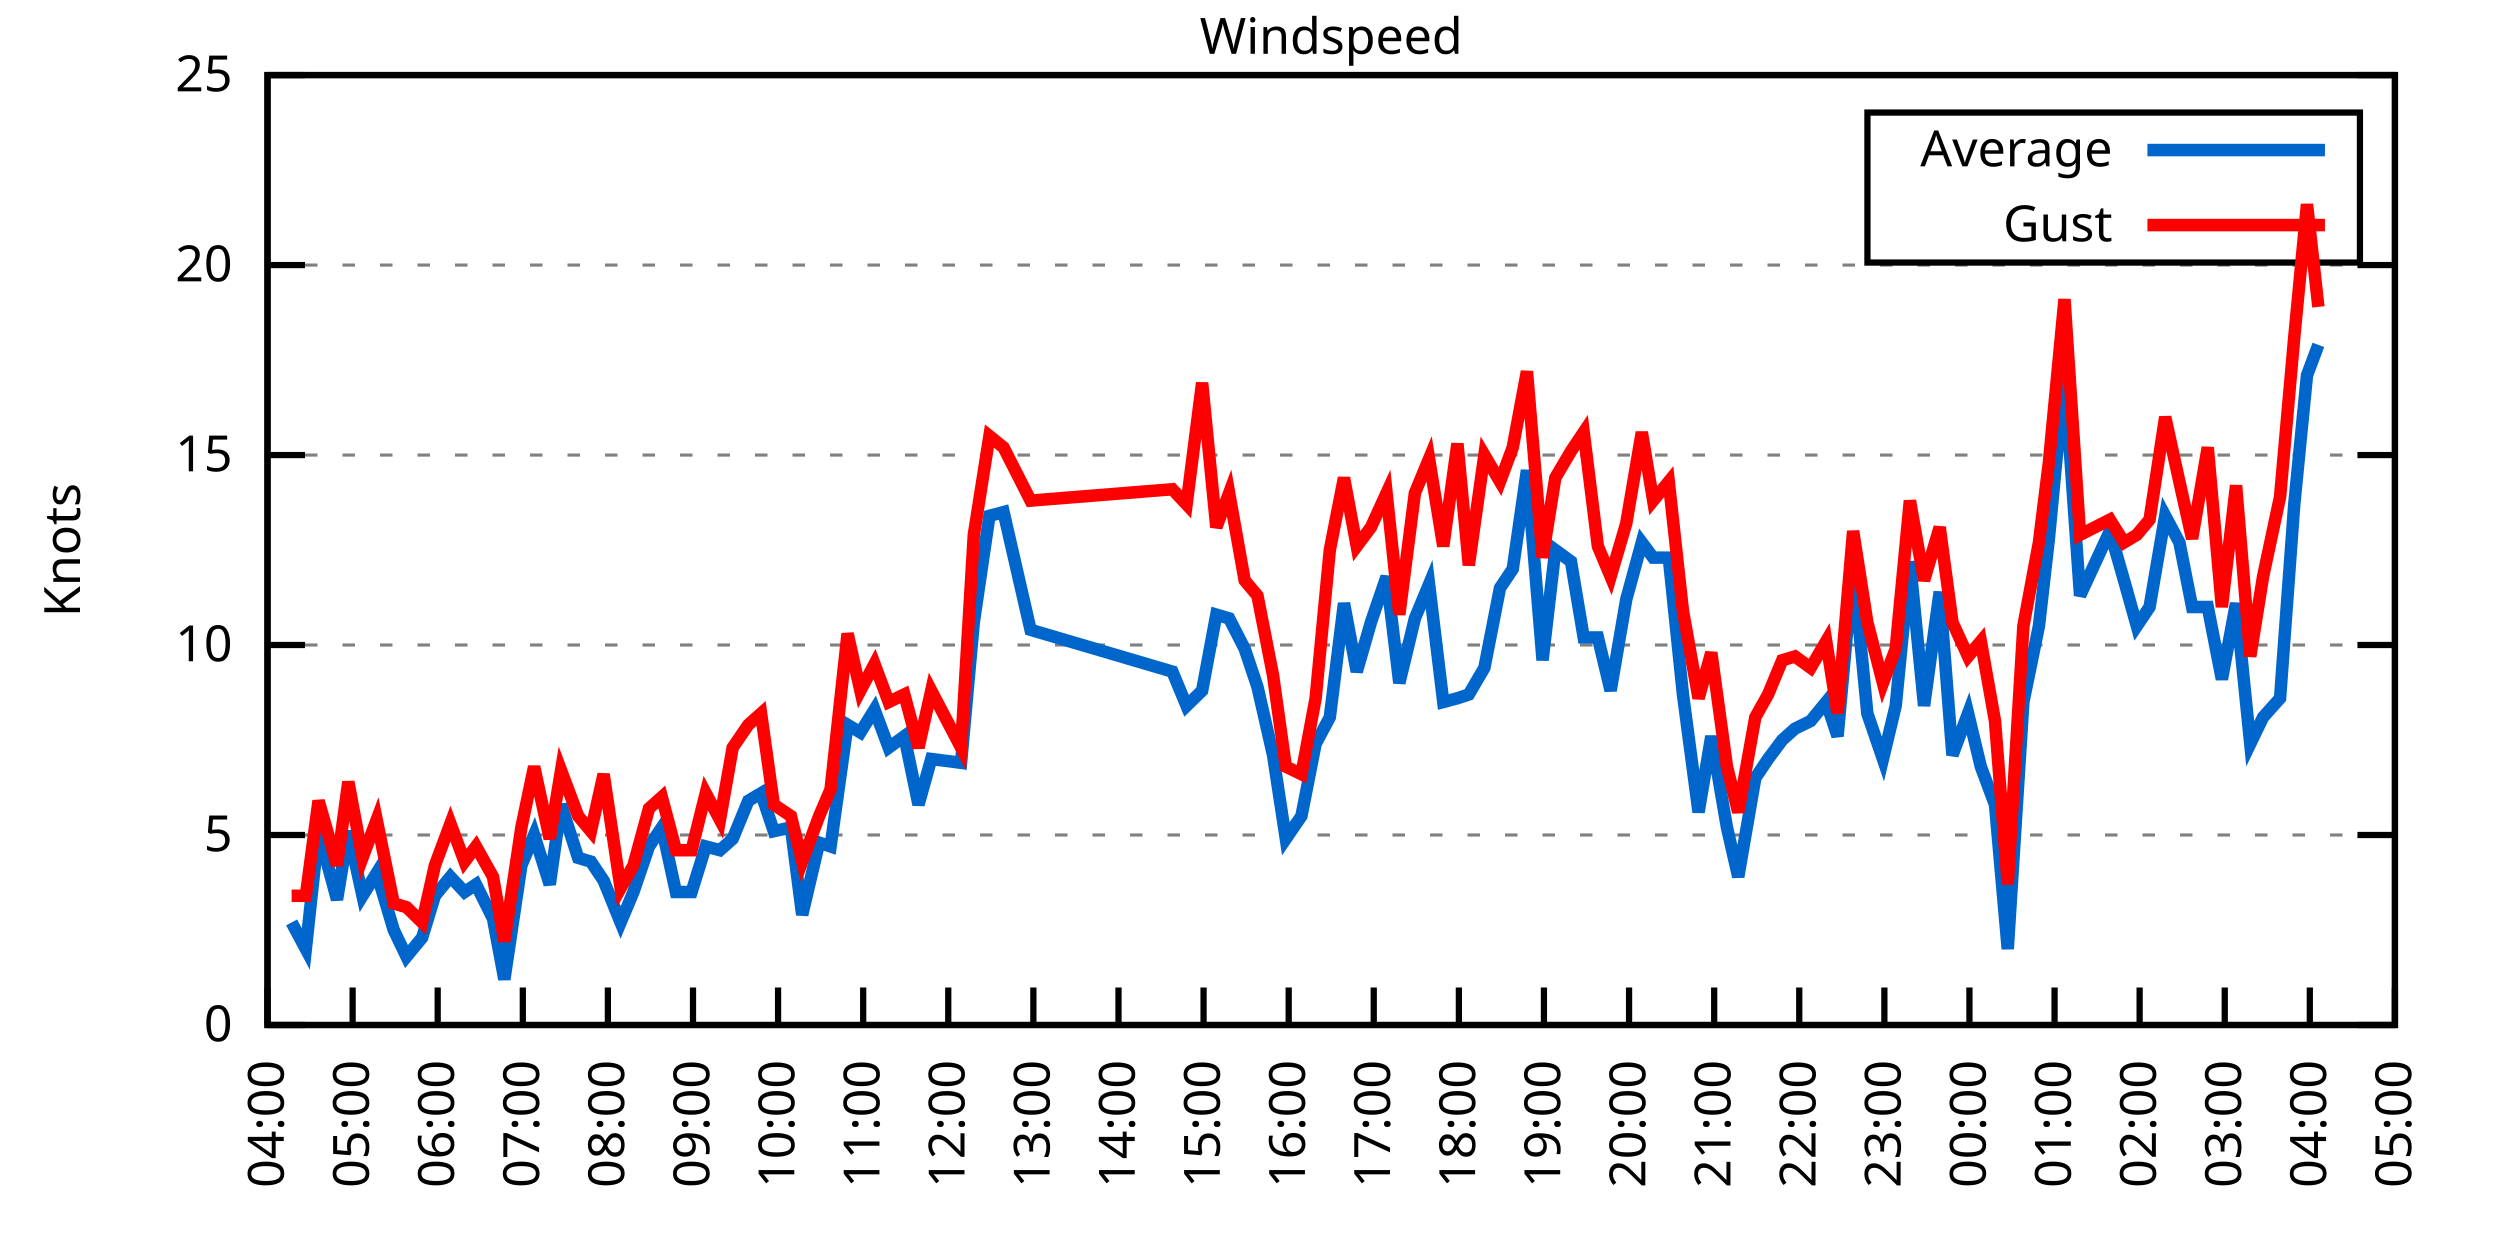
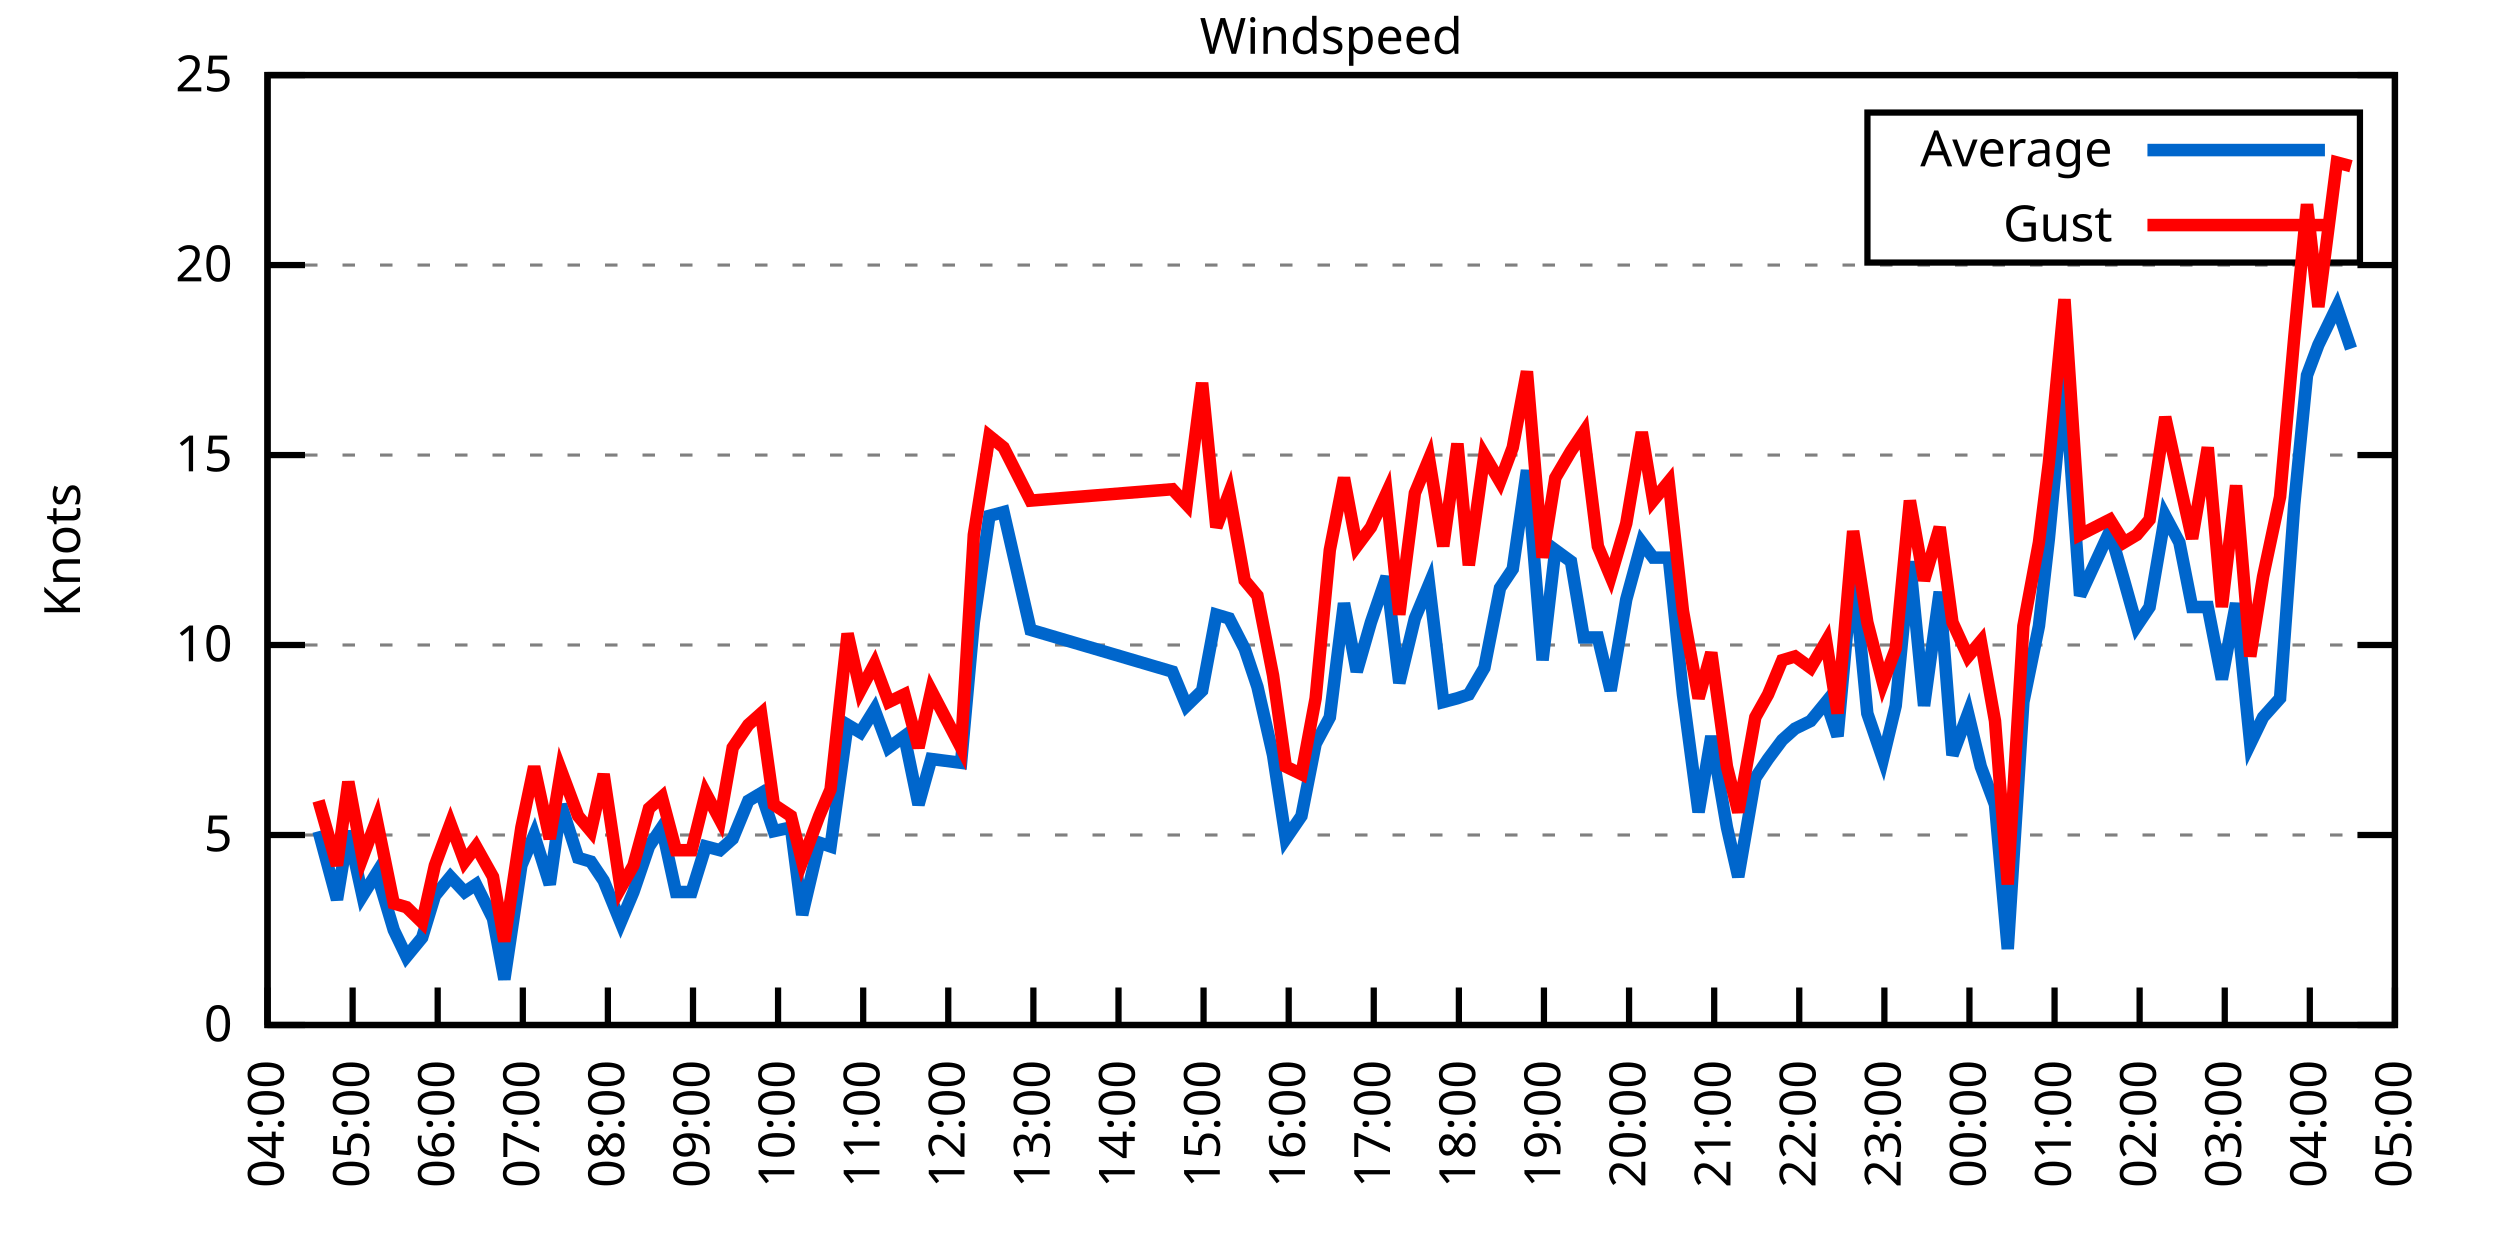
<svg xmlns="http://www.w3.org/2000/svg" xmlns:xlink="http://www.w3.org/1999/xlink" width="400" height="200" viewBox="0 0 400 200">
  <g id="gnuplot_canvas">
    <rect x="0" y="0" width="400" height="200" fill="none" />
    <defs>
      <circle id="gpDot" r="0.5" stroke-width="0.5" stroke="currentColor" />
      <path id="gpPt0" stroke-width="0.333" stroke="currentColor" d="M-1,0 h2 M0,-1 v2" />
      <path id="gpPt1" stroke-width="0.333" stroke="currentColor" d="M-1,-1 L1,1 M1,-1 L-1,1" />
      <path id="gpPt2" stroke-width="0.333" stroke="currentColor" d="M-1,0 L1,0 M0,-1 L0,1 M-1,-1 L1,1 M-1,1 L1,-1" />
      <rect id="gpPt3" stroke-width="0.333" stroke="currentColor" x="-1" y="-1" width="2" height="2" />
      <rect id="gpPt4" stroke-width="0.333" stroke="currentColor" fill="currentColor" x="-1" y="-1" width="2" height="2" />
      <circle id="gpPt5" stroke-width="0.333" stroke="currentColor" cx="0" cy="0" r="1" />
      <use xlink:href="#gpPt5" id="gpPt6" fill="currentColor" stroke="none" />
      <path id="gpPt7" stroke-width="0.333" stroke="currentColor" d="M0,-1.33 L-1.33,0.67 L1.33,0.67 z" />
      <use xlink:href="#gpPt7" id="gpPt8" fill="currentColor" stroke="none" />
      <use xlink:href="#gpPt7" id="gpPt9" stroke="currentColor" transform="rotate(180)" />
      <use xlink:href="#gpPt9" id="gpPt10" fill="currentColor" stroke="none" />
      <use xlink:href="#gpPt3" id="gpPt11" stroke="currentColor" transform="rotate(45)" />
      <use xlink:href="#gpPt11" id="gpPt12" fill="currentColor" stroke="none" />
      <path id="gpPt13" stroke-width="0.333" stroke="currentColor" d="M0,1.330 L1.265,0.411 L0.782,-1.067 L-0.782,-1.076 L-1.265,0.411 z" />
      <use xlink:href="#gpPt13" id="gpPt14" fill="currentColor" stroke="none" />
      <filter id="textbox" filterUnits="objectBoundingBox" x="0" y="0" height="1" width="1">
        <feFlood flood-color="white" flood-opacity="1" result="bgnd" />
        <feComposite in="SourceGraphic" in2="bgnd" operator="atop" />
      </filter>
      <filter id="greybox" filterUnits="objectBoundingBox" x="0" y="0" height="1" width="1">
        <feFlood flood-color="lightgrey" flood-opacity="1" result="grey" />
        <feComposite in="SourceGraphic" in2="grey" operator="atop" />
      </filter>
    </defs>
    <g fill="none" color="white" stroke="currentColor" stroke-width="1.00" stroke-linecap="butt" stroke-linejoin="miter">
</g>
    <g fill="none" color="black" stroke="currentColor" stroke-width="1.00" stroke-linecap="butt" stroke-linejoin="miter">
      <g stroke="none" shape-rendering="crispEdges">
        <polygon fill="rgb(255, 255, 255)" points="42.80,164.00 383.18,164.00 383.18,12.02 42.80,12.02 " />
      </g>
    </g>
    <g fill="none" color="black" stroke="currentColor" stroke-width="1.00" stroke-linecap="butt" stroke-linejoin="miter">
</g>
    <g fill="none" color="black" stroke="black" stroke-width="0.50" stroke-linecap="butt" stroke-linejoin="miter">
</g>
    <g fill="none" color="gray" stroke="currentColor" stroke-width="0.50" stroke-linecap="butt" stroke-linejoin="miter">
      <path stroke="gray" stroke-dasharray="2,4" class="gridline" d="M42.80,164.00 L383.19,164.00  " />
    </g>
    <g fill="none" color="gray" stroke="gray" stroke-width="1.00" stroke-linecap="butt" stroke-linejoin="miter">
</g>
    <g fill="none" color="black" stroke="currentColor" stroke-width="1.00" stroke-linecap="butt" stroke-linejoin="miter">
      <path stroke="black" d="M42.80,164.00 L48.80,164.00 M383.19,164.00 L377.19,164.00  " />
      <g transform="translate(37.20,166.60)" stroke="none" fill="black" font-family="Sans" font-size="8.00" text-anchor="end">
        <text>
          <tspan font-family="Sans"> 0</tspan>
        </text>
      </g>
    </g>
    <g fill="none" color="black" stroke="currentColor" stroke-width="1.00" stroke-linecap="butt" stroke-linejoin="miter">
</g>
    <g fill="none" color="black" stroke="black" stroke-width="0.50" stroke-linecap="butt" stroke-linejoin="miter">
</g>
    <g fill="none" color="gray" stroke="currentColor" stroke-width="0.50" stroke-linecap="butt" stroke-linejoin="miter">
      <path stroke="gray" stroke-dasharray="2,4" class="gridline" d="M42.80,133.60 L383.19,133.60  " />
    </g>
    <g fill="none" color="gray" stroke="gray" stroke-width="1.00" stroke-linecap="butt" stroke-linejoin="miter">
</g>
    <g fill="none" color="black" stroke="currentColor" stroke-width="1.00" stroke-linecap="butt" stroke-linejoin="miter">
      <path stroke="black" d="M42.80,133.60 L48.80,133.60 M383.19,133.60 L377.19,133.60  " />
      <g transform="translate(37.20,136.20)" stroke="none" fill="black" font-family="Sans" font-size="8.00" text-anchor="end">
        <text>
          <tspan font-family="Sans"> 5</tspan>
        </text>
      </g>
    </g>
    <g fill="none" color="black" stroke="currentColor" stroke-width="1.00" stroke-linecap="butt" stroke-linejoin="miter">
</g>
    <g fill="none" color="black" stroke="black" stroke-width="0.50" stroke-linecap="butt" stroke-linejoin="miter">
</g>
    <g fill="none" color="gray" stroke="currentColor" stroke-width="0.50" stroke-linecap="butt" stroke-linejoin="miter">
      <path stroke="gray" stroke-dasharray="2,4" class="gridline" d="M42.80,103.20 L383.19,103.20  " />
    </g>
    <g fill="none" color="gray" stroke="gray" stroke-width="1.00" stroke-linecap="butt" stroke-linejoin="miter">
</g>
    <g fill="none" color="black" stroke="currentColor" stroke-width="1.00" stroke-linecap="butt" stroke-linejoin="miter">
      <path stroke="black" d="M42.80,103.20 L48.80,103.20 M383.19,103.20 L377.19,103.20  " />
      <g transform="translate(37.20,105.80)" stroke="none" fill="black" font-family="Sans" font-size="8.00" text-anchor="end">
        <text>
          <tspan font-family="Sans"> 10</tspan>
        </text>
      </g>
    </g>
    <g fill="none" color="black" stroke="currentColor" stroke-width="1.00" stroke-linecap="butt" stroke-linejoin="miter">
</g>
    <g fill="none" color="black" stroke="black" stroke-width="0.50" stroke-linecap="butt" stroke-linejoin="miter">
</g>
    <g fill="none" color="gray" stroke="currentColor" stroke-width="0.50" stroke-linecap="butt" stroke-linejoin="miter">
      <path stroke="gray" stroke-dasharray="2,4" class="gridline" d="M42.80,72.81 L383.19,72.81  " />
    </g>
    <g fill="none" color="gray" stroke="gray" stroke-width="1.00" stroke-linecap="butt" stroke-linejoin="miter">
</g>
    <g fill="none" color="black" stroke="currentColor" stroke-width="1.00" stroke-linecap="butt" stroke-linejoin="miter">
      <path stroke="black" d="M42.80,72.81 L48.80,72.81 M383.19,72.81 L377.19,72.81  " />
      <g transform="translate(37.20,75.41)" stroke="none" fill="black" font-family="Sans" font-size="8.00" text-anchor="end">
        <text>
          <tspan font-family="Sans"> 15</tspan>
        </text>
      </g>
    </g>
    <g fill="none" color="black" stroke="currentColor" stroke-width="1.00" stroke-linecap="butt" stroke-linejoin="miter">
</g>
    <g fill="none" color="black" stroke="black" stroke-width="0.50" stroke-linecap="butt" stroke-linejoin="miter">
</g>
    <g fill="none" color="gray" stroke="currentColor" stroke-width="0.50" stroke-linecap="butt" stroke-linejoin="miter">
      <path stroke="gray" stroke-dasharray="2,4" class="gridline" d="M42.80,42.41 L383.19,42.41  " />
    </g>
    <g fill="none" color="gray" stroke="gray" stroke-width="1.00" stroke-linecap="butt" stroke-linejoin="miter">
</g>
    <g fill="none" color="black" stroke="currentColor" stroke-width="1.00" stroke-linecap="butt" stroke-linejoin="miter">
      <path stroke="black" d="M42.80,42.41 L48.80,42.41 M383.19,42.41 L377.19,42.41  " />
      <g transform="translate(37.20,45.01)" stroke="none" fill="black" font-family="Sans" font-size="8.00" text-anchor="end">
        <text>
          <tspan font-family="Sans"> 20</tspan>
        </text>
      </g>
    </g>
    <g fill="none" color="black" stroke="currentColor" stroke-width="1.00" stroke-linecap="butt" stroke-linejoin="miter">
</g>
    <g fill="none" color="black" stroke="black" stroke-width="0.50" stroke-linecap="butt" stroke-linejoin="miter">
</g>
    <g fill="none" color="gray" stroke="currentColor" stroke-width="0.50" stroke-linecap="butt" stroke-linejoin="miter">
      <path stroke="gray" stroke-dasharray="2,4" class="gridline" d="M42.80,12.01 L383.19,12.01  " />
    </g>
    <g fill="none" color="gray" stroke="gray" stroke-width="1.00" stroke-linecap="butt" stroke-linejoin="miter">
</g>
    <g fill="none" color="black" stroke="currentColor" stroke-width="1.00" stroke-linecap="butt" stroke-linejoin="miter">
      <path stroke="black" d="M42.80,12.01 L48.80,12.01 M383.19,12.01 L377.19,12.01  " />
      <g transform="translate(37.20,14.61)" stroke="none" fill="black" font-family="Sans" font-size="8.00" text-anchor="end">
        <text>
          <tspan font-family="Sans"> 25</tspan>
        </text>
      </g>
    </g>
    <g fill="none" color="black" stroke="currentColor" stroke-width="1.00" stroke-linecap="butt" stroke-linejoin="miter">
      <path stroke="black" d="M42.80,164.00 L42.80,158.00  " />
      <g transform="translate(45.40,169.60) rotate(270.00)" stroke="none" fill="black" font-family="Sans" font-size="8.00" text-anchor="end">
        <text>
          <tspan font-family="Sans">04:00</tspan>
        </text>
      </g>
    </g>
    <g fill="none" color="black" stroke="currentColor" stroke-width="1.00" stroke-linecap="butt" stroke-linejoin="miter">
      <path stroke="black" d="M56.42,164.00 L56.42,158.00  " />
      <g transform="translate(59.02,169.60) rotate(270.00)" stroke="none" fill="black" font-family="Sans" font-size="8.00" text-anchor="end">
        <text>
          <tspan font-family="Sans">05:00</tspan>
        </text>
      </g>
    </g>
    <g fill="none" color="black" stroke="currentColor" stroke-width="1.00" stroke-linecap="butt" stroke-linejoin="miter">
      <path stroke="black" d="M70.03,164.00 L70.03,158.00  " />
      <g transform="translate(72.63,169.60) rotate(270.00)" stroke="none" fill="black" font-family="Sans" font-size="8.00" text-anchor="end">
        <text>
          <tspan font-family="Sans">06:00</tspan>
        </text>
      </g>
    </g>
    <g fill="none" color="black" stroke="currentColor" stroke-width="1.00" stroke-linecap="butt" stroke-linejoin="miter">
      <path stroke="black" d="M83.65,164.00 L83.65,158.00  " />
      <g transform="translate(86.25,169.60) rotate(270.00)" stroke="none" fill="black" font-family="Sans" font-size="8.00" text-anchor="end">
        <text>
          <tspan font-family="Sans">07:00</tspan>
        </text>
      </g>
    </g>
    <g fill="none" color="black" stroke="currentColor" stroke-width="1.00" stroke-linecap="butt" stroke-linejoin="miter">
      <path stroke="black" d="M97.26,164.00 L97.26,158.00  " />
      <g transform="translate(99.86,169.60) rotate(270.00)" stroke="none" fill="black" font-family="Sans" font-size="8.00" text-anchor="end">
        <text>
          <tspan font-family="Sans">08:00</tspan>
        </text>
      </g>
    </g>
    <g fill="none" color="black" stroke="currentColor" stroke-width="1.00" stroke-linecap="butt" stroke-linejoin="miter">
      <path stroke="black" d="M110.88,164.00 L110.88,158.00  " />
      <g transform="translate(113.48,169.60) rotate(270.00)" stroke="none" fill="black" font-family="Sans" font-size="8.00" text-anchor="end">
        <text>
          <tspan font-family="Sans">09:00</tspan>
        </text>
      </g>
    </g>
    <g fill="none" color="black" stroke="currentColor" stroke-width="1.00" stroke-linecap="butt" stroke-linejoin="miter">
      <path stroke="black" d="M124.49,164.00 L124.49,158.00  " />
      <g transform="translate(127.09,169.60) rotate(270.00)" stroke="none" fill="black" font-family="Sans" font-size="8.00" text-anchor="end">
        <text>
          <tspan font-family="Sans">10:00</tspan>
        </text>
      </g>
    </g>
    <g fill="none" color="black" stroke="currentColor" stroke-width="1.00" stroke-linecap="butt" stroke-linejoin="miter">
      <path stroke="black" d="M138.11,164.00 L138.11,158.00  " />
      <g transform="translate(140.71,169.60) rotate(270.00)" stroke="none" fill="black" font-family="Sans" font-size="8.00" text-anchor="end">
        <text>
          <tspan font-family="Sans">11:00</tspan>
        </text>
      </g>
    </g>
    <g fill="none" color="black" stroke="currentColor" stroke-width="1.00" stroke-linecap="butt" stroke-linejoin="miter">
      <path stroke="black" d="M151.72,164.00 L151.72,158.00  " />
      <g transform="translate(154.32,169.60) rotate(270.00)" stroke="none" fill="black" font-family="Sans" font-size="8.00" text-anchor="end">
        <text>
          <tspan font-family="Sans">12:00</tspan>
        </text>
      </g>
    </g>
    <g fill="none" color="black" stroke="currentColor" stroke-width="1.00" stroke-linecap="butt" stroke-linejoin="miter">
      <path stroke="black" d="M165.34,164.00 L165.34,158.00  " />
      <g transform="translate(167.94,169.60) rotate(270.00)" stroke="none" fill="black" font-family="Sans" font-size="8.00" text-anchor="end">
        <text>
          <tspan font-family="Sans">13:00</tspan>
        </text>
      </g>
    </g>
    <g fill="none" color="black" stroke="currentColor" stroke-width="1.00" stroke-linecap="butt" stroke-linejoin="miter">
      <path stroke="black" d="M178.96,164.00 L178.96,158.00  " />
      <g transform="translate(181.56,169.60) rotate(270.00)" stroke="none" fill="black" font-family="Sans" font-size="8.00" text-anchor="end">
        <text>
          <tspan font-family="Sans">14:00</tspan>
        </text>
      </g>
    </g>
    <g fill="none" color="black" stroke="currentColor" stroke-width="1.00" stroke-linecap="butt" stroke-linejoin="miter">
      <path stroke="black" d="M192.57,164.00 L192.57,158.00  " />
      <g transform="translate(195.17,169.60) rotate(270.00)" stroke="none" fill="black" font-family="Sans" font-size="8.00" text-anchor="end">
        <text>
          <tspan font-family="Sans">15:00</tspan>
        </text>
      </g>
    </g>
    <g fill="none" color="black" stroke="currentColor" stroke-width="1.00" stroke-linecap="butt" stroke-linejoin="miter">
      <path stroke="black" d="M206.19,164.00 L206.19,158.00  " />
      <g transform="translate(208.79,169.60) rotate(270.00)" stroke="none" fill="black" font-family="Sans" font-size="8.00" text-anchor="end">
        <text>
          <tspan font-family="Sans">16:00</tspan>
        </text>
      </g>
    </g>
    <g fill="none" color="black" stroke="currentColor" stroke-width="1.00" stroke-linecap="butt" stroke-linejoin="miter">
      <path stroke="black" d="M219.80,164.00 L219.80,158.00  " />
      <g transform="translate(222.40,169.60) rotate(270.00)" stroke="none" fill="black" font-family="Sans" font-size="8.00" text-anchor="end">
        <text>
          <tspan font-family="Sans">17:00</tspan>
        </text>
      </g>
    </g>
    <g fill="none" color="black" stroke="currentColor" stroke-width="1.00" stroke-linecap="butt" stroke-linejoin="miter">
      <path stroke="black" d="M233.42,164.00 L233.42,158.00  " />
      <g transform="translate(236.02,169.60) rotate(270.00)" stroke="none" fill="black" font-family="Sans" font-size="8.00" text-anchor="end">
        <text>
          <tspan font-family="Sans">18:00</tspan>
        </text>
      </g>
    </g>
    <g fill="none" color="black" stroke="currentColor" stroke-width="1.00" stroke-linecap="butt" stroke-linejoin="miter">
      <path stroke="black" d="M247.03,164.00 L247.03,158.00  " />
      <g transform="translate(249.63,169.60) rotate(270.00)" stroke="none" fill="black" font-family="Sans" font-size="8.00" text-anchor="end">
        <text>
          <tspan font-family="Sans">19:00</tspan>
        </text>
      </g>
    </g>
    <g fill="none" color="black" stroke="currentColor" stroke-width="1.00" stroke-linecap="butt" stroke-linejoin="miter">
      <path stroke="black" d="M260.65,164.00 L260.65,158.00  " />
      <g transform="translate(263.25,169.60) rotate(270.00)" stroke="none" fill="black" font-family="Sans" font-size="8.00" text-anchor="end">
        <text>
          <tspan font-family="Sans">20:00</tspan>
        </text>
      </g>
    </g>
    <g fill="none" color="black" stroke="currentColor" stroke-width="1.00" stroke-linecap="butt" stroke-linejoin="miter">
      <path stroke="black" d="M274.27,164.00 L274.27,158.00  " />
      <g transform="translate(276.87,169.60) rotate(270.00)" stroke="none" fill="black" font-family="Sans" font-size="8.00" text-anchor="end">
        <text>
          <tspan font-family="Sans">21:00</tspan>
        </text>
      </g>
    </g>
    <g fill="none" color="black" stroke="currentColor" stroke-width="1.00" stroke-linecap="butt" stroke-linejoin="miter">
      <path stroke="black" d="M287.88,164.00 L287.88,158.00  " />
      <g transform="translate(290.48,169.60) rotate(270.00)" stroke="none" fill="black" font-family="Sans" font-size="8.00" text-anchor="end">
        <text>
          <tspan font-family="Sans">22:00</tspan>
        </text>
      </g>
    </g>
    <g fill="none" color="black" stroke="currentColor" stroke-width="1.00" stroke-linecap="butt" stroke-linejoin="miter">
      <path stroke="black" d="M301.50,164.00 L301.50,158.00  " />
      <g transform="translate(304.10,169.60) rotate(270.00)" stroke="none" fill="black" font-family="Sans" font-size="8.00" text-anchor="end">
        <text>
          <tspan font-family="Sans">23:00</tspan>
        </text>
      </g>
    </g>
    <g fill="none" color="black" stroke="currentColor" stroke-width="1.00" stroke-linecap="butt" stroke-linejoin="miter">
      <path stroke="black" d="M315.11,164.00 L315.11,158.00  " />
      <g transform="translate(317.71,169.60) rotate(270.00)" stroke="none" fill="black" font-family="Sans" font-size="8.00" text-anchor="end">
        <text>
          <tspan font-family="Sans">00:00</tspan>
        </text>
      </g>
    </g>
    <g fill="none" color="black" stroke="currentColor" stroke-width="1.00" stroke-linecap="butt" stroke-linejoin="miter">
      <path stroke="black" d="M328.73,164.00 L328.73,158.00  " />
      <g transform="translate(331.33,169.60) rotate(270.00)" stroke="none" fill="black" font-family="Sans" font-size="8.00" text-anchor="end">
        <text>
          <tspan font-family="Sans">01:00</tspan>
        </text>
      </g>
    </g>
    <g fill="none" color="black" stroke="currentColor" stroke-width="1.00" stroke-linecap="butt" stroke-linejoin="miter">
      <path stroke="black" d="M342.34,164.00 L342.34,158.00  " />
      <g transform="translate(344.94,169.60) rotate(270.00)" stroke="none" fill="black" font-family="Sans" font-size="8.00" text-anchor="end">
        <text>
          <tspan font-family="Sans">02:00</tspan>
        </text>
      </g>
    </g>
    <g fill="none" color="black" stroke="currentColor" stroke-width="1.00" stroke-linecap="butt" stroke-linejoin="miter">
      <path stroke="black" d="M355.96,164.00 L355.96,158.00  " />
      <g transform="translate(358.56,169.60) rotate(270.00)" stroke="none" fill="black" font-family="Sans" font-size="8.00" text-anchor="end">
        <text>
          <tspan font-family="Sans">03:00</tspan>
        </text>
      </g>
    </g>
    <g fill="none" color="black" stroke="currentColor" stroke-width="1.00" stroke-linecap="butt" stroke-linejoin="miter">
      <path stroke="black" d="M369.57,164.00 L369.57,158.00  " />
      <g transform="translate(372.17,169.60) rotate(270.00)" stroke="none" fill="black" font-family="Sans" font-size="8.00" text-anchor="end">
        <text>
          <tspan font-family="Sans">04:00</tspan>
        </text>
      </g>
    </g>
    <g fill="none" color="black" stroke="currentColor" stroke-width="1.00" stroke-linecap="butt" stroke-linejoin="miter">
      <path stroke="black" d="M383.19,164.00 L383.19,158.00  " />
      <g transform="translate(385.79,169.60) rotate(270.00)" stroke="none" fill="black" font-family="Sans" font-size="8.00" text-anchor="end">
        <text>
          <tspan font-family="Sans">05:00</tspan>
        </text>
      </g>
    </g>
    <g fill="none" color="black" stroke="currentColor" stroke-width="1.00" stroke-linecap="butt" stroke-linejoin="miter">
</g>
    <g fill="none" color="black" stroke="currentColor" stroke-width="1.00" stroke-linecap="butt" stroke-linejoin="miter">
      <path stroke="black" d="M42.80,12.01 L42.80,164.00 L383.19,164.00 L383.19,12.01 L42.80,12.01 Z  " />
    </g>
    <g fill="none" color="black" stroke="currentColor" stroke-width="1.00" stroke-linecap="butt" stroke-linejoin="miter">
</g>
    <g fill="none" color="black" stroke="currentColor" stroke-width="1.00" stroke-linecap="butt" stroke-linejoin="miter">
      <path stroke="black" d="M298.79,42.01 L298.79,18.01 L377.59,18.01 L377.59,42.01 L298.79,42.01 Z  " />
    </g>
    <g id="Windspeed_plot_1">
      <g fill="none" color="white" stroke="black" stroke-width="2.00" stroke-linecap="butt" stroke-linejoin="miter">
</g>
      <g fill="none" color="black" stroke="currentColor" stroke-width="2.00" stroke-linecap="butt" stroke-linejoin="miter">
        <g transform="translate(337.99,26.61)" stroke="none" fill="black" font-family="Sans" font-size="8.00" text-anchor="end">
          <text>
            <tspan font-family="Sans">Average</tspan>
          </text>
        </g>
      </g>
      <g fill="none" color="black" stroke="currentColor" stroke-width="2.00" stroke-linecap="butt" stroke-linejoin="miter">
-         <path stroke="rgb(  0, 102, 204)" d="M343.59,24.01 L371.99,24.01 M46.66,147.59 L48.93,151.84 L50.97,132.99 L53.92,143.94 L55.73,132.99 L58.00,143.33   L60.27,139.68 L63.00,148.80 L65.04,153.06 L67.54,150.02 L69.58,143.33 L72.07,140.29 L74.34,142.72 L76.16,141.51   L78.88,146.98 L80.70,156.70 L83.42,138.47 L85.46,133.60 L87.96,141.51 L89.77,128.74 L92.50,137.25 L94.54,137.86   L96.58,140.90 L99.30,147.59 L101.35,142.72 L103.84,135.43 L105.89,132.39 L108.15,142.72 L110.65,142.72 L112.92,135.43   L115.19,136.03 L117.23,134.21 L119.73,128.13 L121.77,126.91 L123.81,132.99 L126.54,132.39 L128.35,146.37 L131.07,134.82   L132.89,135.43 L135.61,115.97 L137.66,117.19 L139.92,113.54 L142.19,119.62 L144.69,117.80 L146.96,128.74 L149.00,121.44   L153.77,122.05 L155.81,99.56 L158.31,82.53 L160.57,81.93 L164.89,100.77 L187.58,107.46 L189.85,112.93 L192.34,110.50   L194.61,98.34 L196.66,98.95 L199.15,103.81 L201.19,109.89 L203.69,120.83 L205.73,134.21 L208.23,130.56 L210.50,119.01   L212.77,114.76 L215.04,96.52 L217.08,107.46 L219.35,99.56 L221.85,92.26 L223.89,109.28 L226.38,98.95 L228.65,93.48   L230.92,112.32 L233.19,111.72 L235.01,111.11 L237.50,106.85 L240.00,94.08 L242.04,91.04 L244.31,75.24 L246.81,105.64   L248.85,88.00 L251.35,89.83 L253.39,101.99 L255.66,101.99 L257.70,110.50 L260.20,95.91 L262.69,86.79 L264.51,89.22   L267.00,89.22 L269.27,111.11 L271.77,129.95 L273.81,117.80 L276.31,132.39 L278.12,140.29 L280.85,124.48 L282.89,121.44   L285.16,118.40 L287.20,116.58 L289.70,115.36 L292.19,112.32 L294.01,117.80 L296.50,90.44 L298.77,114.15 L301.27,121.44   L303.31,112.93 L305.58,89.83 L307.85,112.93 L310.35,94.69 L312.39,120.83 L314.89,114.15 L316.93,122.66 L319.20,128.74   L321.24,151.84 L323.74,112.32 L326.23,100.16 L327.82,86.18 L330.32,60.04 L332.81,95.30 L337.58,84.97 L339.85,92.87   L341.89,100.16 L343.93,97.12 L346.43,82.53 L348.70,86.79 L350.74,97.12 L353.24,97.12 L355.50,108.68 L357.77,96.52   L360.04,119.01 L362.09,114.76 L364.81,111.72 L367.08,80.71 L369.12,60.04 L370.94,55.18  " />
+         <path stroke="rgb(  0, 102, 204)" d="M343.59,24.01 L371.99,24.01 M50.97,132.99 L53.92,143.94 L55.73,132.99 L58.00,143.33 L60.27,139.68 L63.00,148.80   L65.04,153.06 L67.54,150.02 L69.58,143.33 L72.07,140.29 L74.34,142.72 L76.16,141.51 L78.88,146.98 L80.70,156.70   L83.42,138.47 L85.46,133.60 L87.96,141.51 L89.77,128.74 L92.50,137.25 L94.54,137.86 L96.58,140.90 L99.30,147.59   L101.35,142.72 L103.84,135.43 L105.89,132.39 L108.15,142.72 L110.65,142.72 L112.92,135.43 L115.19,136.03 L117.23,134.21   L119.73,128.13 L121.77,126.91 L123.81,132.99 L126.54,132.39 L128.35,146.37 L131.07,134.82 L132.89,135.43 L135.61,115.97   L137.66,117.19 L139.92,113.54 L142.19,119.62 L144.69,117.80 L146.96,128.74 L149.00,121.44 L153.77,122.05 L155.81,99.56   L158.31,82.53 L160.57,81.93 L164.89,100.77 L187.58,107.46 L189.85,112.93 L192.34,110.50 L194.61,98.34 L196.66,98.95   L199.15,103.81 L201.19,109.89 L203.69,120.83 L205.73,134.21 L208.23,130.56 L210.50,119.01 L212.77,114.76 L215.04,96.52   L217.08,107.46 L219.35,99.56 L221.85,92.26 L223.89,109.28 L226.38,98.95 L228.65,93.48 L230.92,112.32 L233.19,111.72   L235.01,111.11 L237.50,106.85 L240.00,94.08 L242.04,91.04 L244.31,75.24 L246.81,105.64 L248.85,88.00 L251.35,89.83   L253.39,101.99 L255.66,101.99 L257.70,110.50 L260.20,95.91 L262.69,86.79 L264.51,89.22 L267.00,89.22 L269.27,111.11   L271.77,129.95 L273.81,117.80 L276.31,132.39 L278.12,140.29 L280.85,124.48 L282.89,121.44 L285.16,118.40 L287.20,116.58   L289.70,115.36 L292.19,112.32 L294.01,117.80 L296.50,90.44 L298.77,114.15 L301.27,121.44 L303.31,112.93 L305.58,89.83   L307.85,112.93 L310.35,94.69 L312.39,120.83 L314.89,114.15 L316.93,122.66 L319.20,128.74 L321.24,151.84 L323.74,112.32   L326.23,100.16 L327.82,86.18 L330.32,60.04 L332.81,95.30 L337.58,84.97 L339.85,92.87 L341.89,100.16 L343.93,97.12   L346.43,82.53 L348.70,86.79 L350.74,97.12 L353.24,97.12 L355.50,108.68 L357.77,96.52 L360.04,119.01 L362.09,114.76   L364.81,111.72 L367.08,80.71 L369.12,60.04 L370.94,55.18 L373.89,49.10 L376.16,55.78  " />
      </g>
    </g>
    <g id="Windspeed_plot_2">
      <g fill="none" color="black" stroke="currentColor" stroke-width="2.00" stroke-linecap="butt" stroke-linejoin="miter">
        <g transform="translate(337.99,38.61)" stroke="none" fill="black" font-family="Sans" font-size="8.00" text-anchor="end">
          <text>
            <tspan font-family="Sans">Gust</tspan>
          </text>
        </g>
      </g>
      <g fill="none" color="black" stroke="currentColor" stroke-width="2.00" stroke-linecap="butt" stroke-linejoin="miter">
-         <path stroke="rgb(255,   0,   0)" d="M343.59,36.01 L371.99,36.01 M46.66,143.33 L48.93,143.33 L50.97,128.13 L53.92,138.47 L55.73,125.09 L58.00,137.25   L60.27,131.17 L63.00,144.55 L65.04,145.15 L67.54,147.59 L69.58,138.47 L72.07,131.78 L74.34,137.86 L76.16,135.43   L78.88,140.29 L80.70,150.62 L83.42,132.39 L85.46,122.66 L87.96,134.21 L89.77,123.27 L92.50,130.56 L94.54,132.99   L96.58,123.87 L99.30,142.11 L101.35,138.47 L103.84,129.35 L105.89,127.52 L108.15,136.03 L110.65,136.03 L112.92,126.91   L115.19,131.17 L117.23,119.62 L119.73,115.97 L121.77,114.15 L123.81,128.74 L126.54,130.56 L128.35,137.86 L131.07,130.56   L132.89,126.31 L135.61,101.38 L137.66,110.50 L139.92,106.24 L142.19,112.32 L144.69,111.11 L146.96,119.62 L149.00,110.50   L153.77,119.62 L155.81,85.57 L158.31,69.77 L160.57,71.59 L164.89,80.10 L187.58,78.28 L189.85,80.71 L192.34,61.25   L194.61,84.36 L196.66,78.89 L199.15,92.87 L201.19,95.30 L203.69,108.07 L205.73,122.66 L208.23,123.87 L210.50,111.72   L212.77,88.00 L215.04,76.45 L217.08,87.40 L219.35,84.36 L221.85,78.89 L223.89,98.34 L226.38,78.89 L228.65,73.41   L230.92,87.40 L233.19,70.98 L235.01,90.44 L237.50,72.81 L240.00,77.06 L242.04,71.59 L244.31,59.43 L246.81,89.22   L248.85,76.45 L251.35,72.20 L253.39,69.16 L255.66,87.40 L257.70,92.26 L260.20,83.75 L262.69,69.16 L264.51,80.10   L267.00,77.06 L269.27,97.73 L271.77,111.72 L273.81,104.42 L276.31,122.66 L278.12,129.95 L280.85,114.76 L282.89,111.11   L285.16,105.64 L287.20,105.03 L289.70,106.85 L292.19,102.60 L294.01,114.15 L296.50,84.97 L298.77,99.56 L301.27,109.28   L303.31,103.81 L305.58,80.10 L307.85,92.87 L310.35,84.36 L312.39,99.56 L314.89,105.03 L316.93,102.60 L319.20,115.36   L321.24,141.51 L323.74,100.16 L326.23,86.79 L327.82,74.02 L330.32,47.88 L332.81,85.57 L337.58,83.14 L339.85,86.79   L341.89,85.57 L343.93,83.14 L346.43,66.73 L348.70,77.06 L350.74,86.18 L353.24,71.59 L355.50,97.12 L357.77,77.67   L360.04,105.03 L362.09,92.26 L364.81,79.49 L367.08,53.96 L369.12,32.68 L370.94,49.10  " />
+         <path stroke="rgb(255,   0,   0)" d="M343.59,36.01 L371.99,36.01 M50.97,128.13 L53.92,138.47 L55.73,125.09 L58.00,137.25 L60.27,131.17 L63.00,144.55   L65.04,145.15 L67.54,147.59 L69.58,138.47 L72.07,131.78 L74.34,137.86 L76.16,135.43 L78.88,140.29 L80.70,150.62   L83.42,132.39 L85.46,122.66 L87.96,134.21 L89.77,123.27 L92.50,130.56 L94.54,132.99 L96.58,123.87 L99.30,142.11   L101.35,138.47 L103.84,129.35 L105.89,127.52 L108.15,136.03 L110.65,136.03 L112.92,126.91 L115.19,131.17 L117.23,119.62   L119.73,115.97 L121.77,114.15 L123.81,128.74 L126.54,130.56 L128.35,137.86 L131.07,130.56 L132.89,126.31 L135.61,101.38   L137.66,110.50 L139.92,106.24 L142.19,112.32 L144.69,111.11 L146.96,119.62 L149.00,110.50 L153.77,119.62 L155.81,85.57   L158.31,69.77 L160.57,71.59 L164.89,80.10 L187.58,78.28 L189.85,80.71 L192.34,61.25 L194.61,84.36 L196.66,78.89   L199.15,92.87 L201.19,95.30 L203.69,108.07 L205.73,122.66 L208.23,123.87 L210.50,111.72 L212.77,88.00 L215.04,76.45   L217.08,87.40 L219.35,84.36 L221.85,78.89 L223.89,98.34 L226.38,78.89 L228.65,73.41 L230.92,87.40 L233.19,70.98   L235.01,90.44 L237.50,72.81 L240.00,77.06 L242.04,71.59 L244.31,59.43 L246.81,89.22 L248.85,76.45 L251.35,72.20   L253.39,69.16 L255.66,87.40 L257.70,92.26 L260.20,83.75 L262.69,69.16 L264.51,80.10 L267.00,77.06 L269.27,97.73   L271.77,111.72 L273.81,104.42 L276.31,122.66 L278.12,129.95 L280.85,114.76 L282.89,111.11 L285.16,105.64 L287.20,105.03   L289.70,106.85 L292.19,102.60 L294.01,114.15 L296.50,84.97 L298.77,99.56 L301.27,109.28 L303.31,103.81 L305.58,80.10   L307.85,92.87 L310.35,84.36 L312.39,99.56 L314.89,105.03 L316.93,102.60 L319.20,115.36 L321.24,141.51 L323.74,100.16   L326.23,86.79 L327.82,74.02 L330.32,47.88 L332.81,85.57 L337.58,83.14 L339.85,86.79 L341.89,85.57 L343.93,83.14   L346.43,66.73 L348.70,77.06 L350.74,86.18 L353.24,71.59 L355.50,97.12 L357.77,77.67 L360.04,105.03 L362.09,92.26   L364.81,79.49 L367.08,53.96 L369.12,32.68 L370.94,49.10 L373.89,25.99 L376.16,26.60  " />
      </g>
    </g>
    <g fill="none" color="black" stroke="currentColor" stroke-width="2.00" stroke-linecap="butt" stroke-linejoin="miter">
</g>
    <g fill="none" color="black" stroke="black" stroke-width="1.00" stroke-linecap="butt" stroke-linejoin="miter">
</g>
    <g fill="none" color="black" stroke="currentColor" stroke-width="1.00" stroke-linecap="butt" stroke-linejoin="miter">
      <path stroke="black" d="M42.80,12.01 L42.80,164.00 L383.19,164.00 L383.19,12.01 L42.80,12.01 Z  " />
      <g transform="translate(12.80,88.01) rotate(270.00)" stroke="none" fill="black" font-family="Sans" font-size="8.00" text-anchor="middle">
        <text>
          <tspan font-family="Sans">Knots</tspan>
        </text>
      </g>
    </g>
    <g fill="none" color="black" stroke="currentColor" stroke-width="1.00" stroke-linecap="butt" stroke-linejoin="miter">
</g>
    <g fill="none" color="black" stroke="currentColor" stroke-width="1.00" stroke-linecap="butt" stroke-linejoin="miter">
      <g transform="translate(212.99,8.61)" stroke="none" fill="black" font-family="Sans" font-size="8.00" text-anchor="middle">
        <text>
          <tspan font-family="Sans">Windspeed</tspan>
        </text>
      </g>
    </g>
    <g fill="none" color="black" stroke="currentColor" stroke-width="1.00" stroke-linecap="butt" stroke-linejoin="miter">
</g>
  </g>
</svg>
